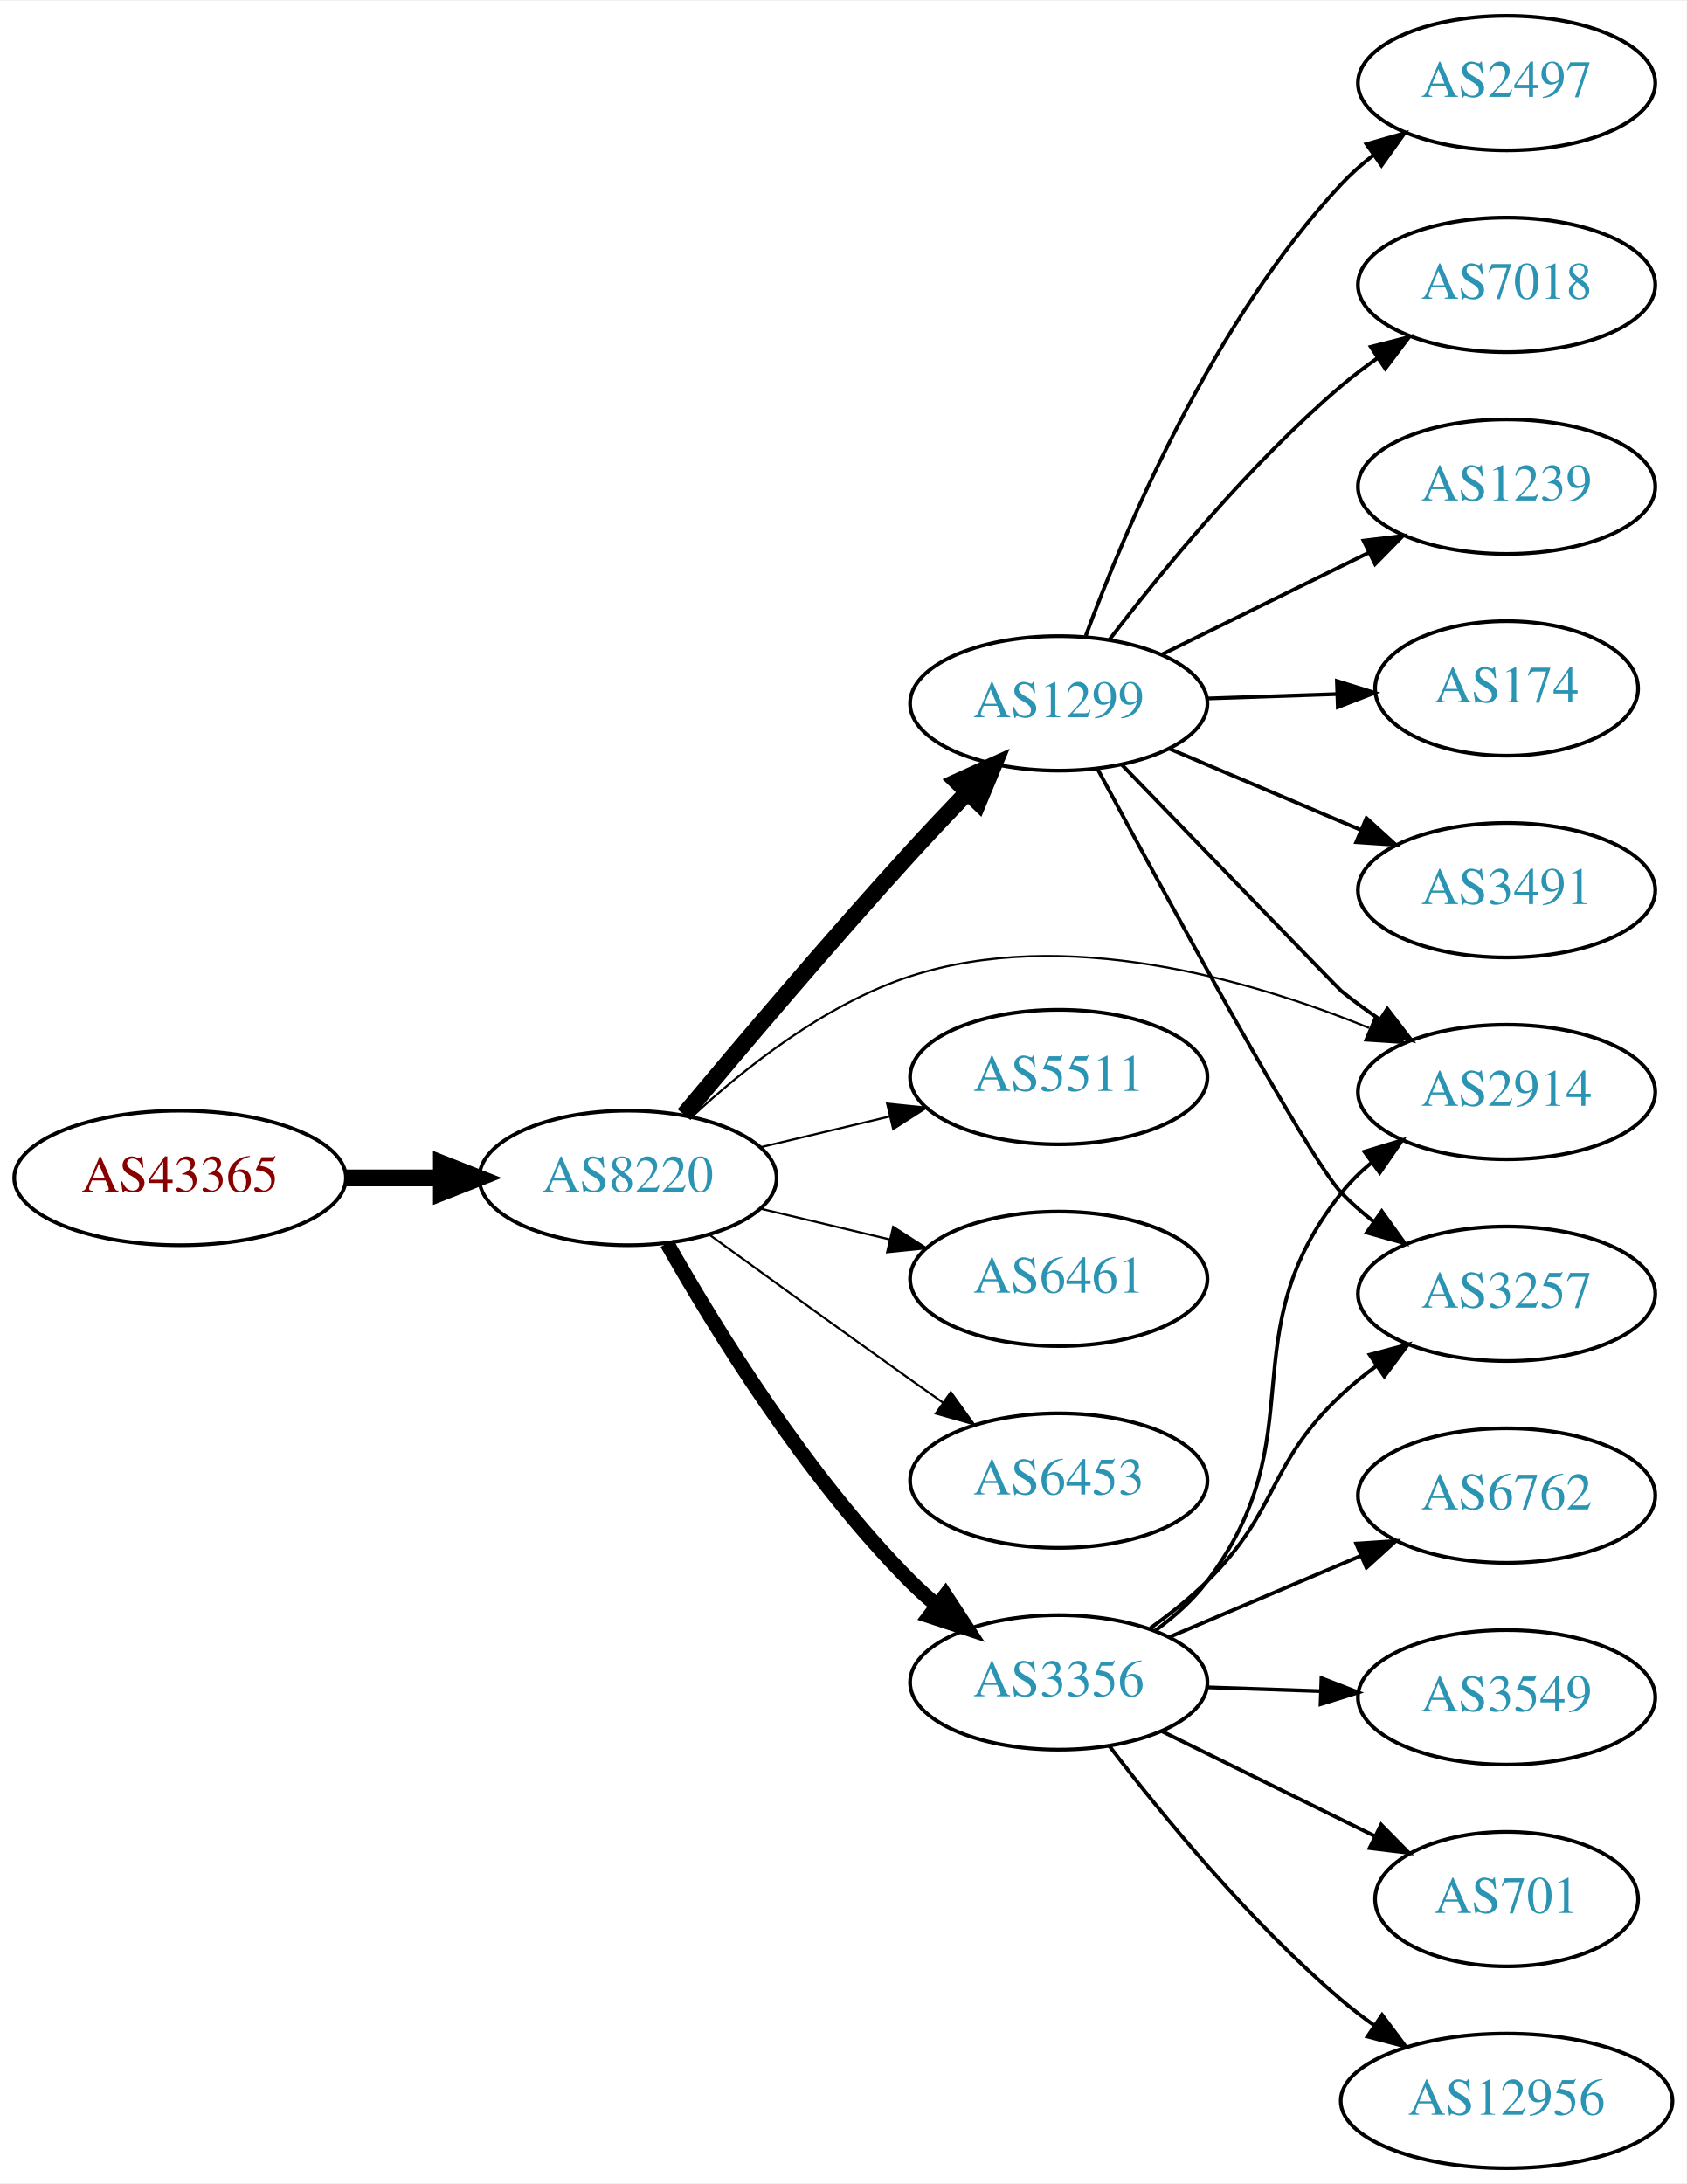
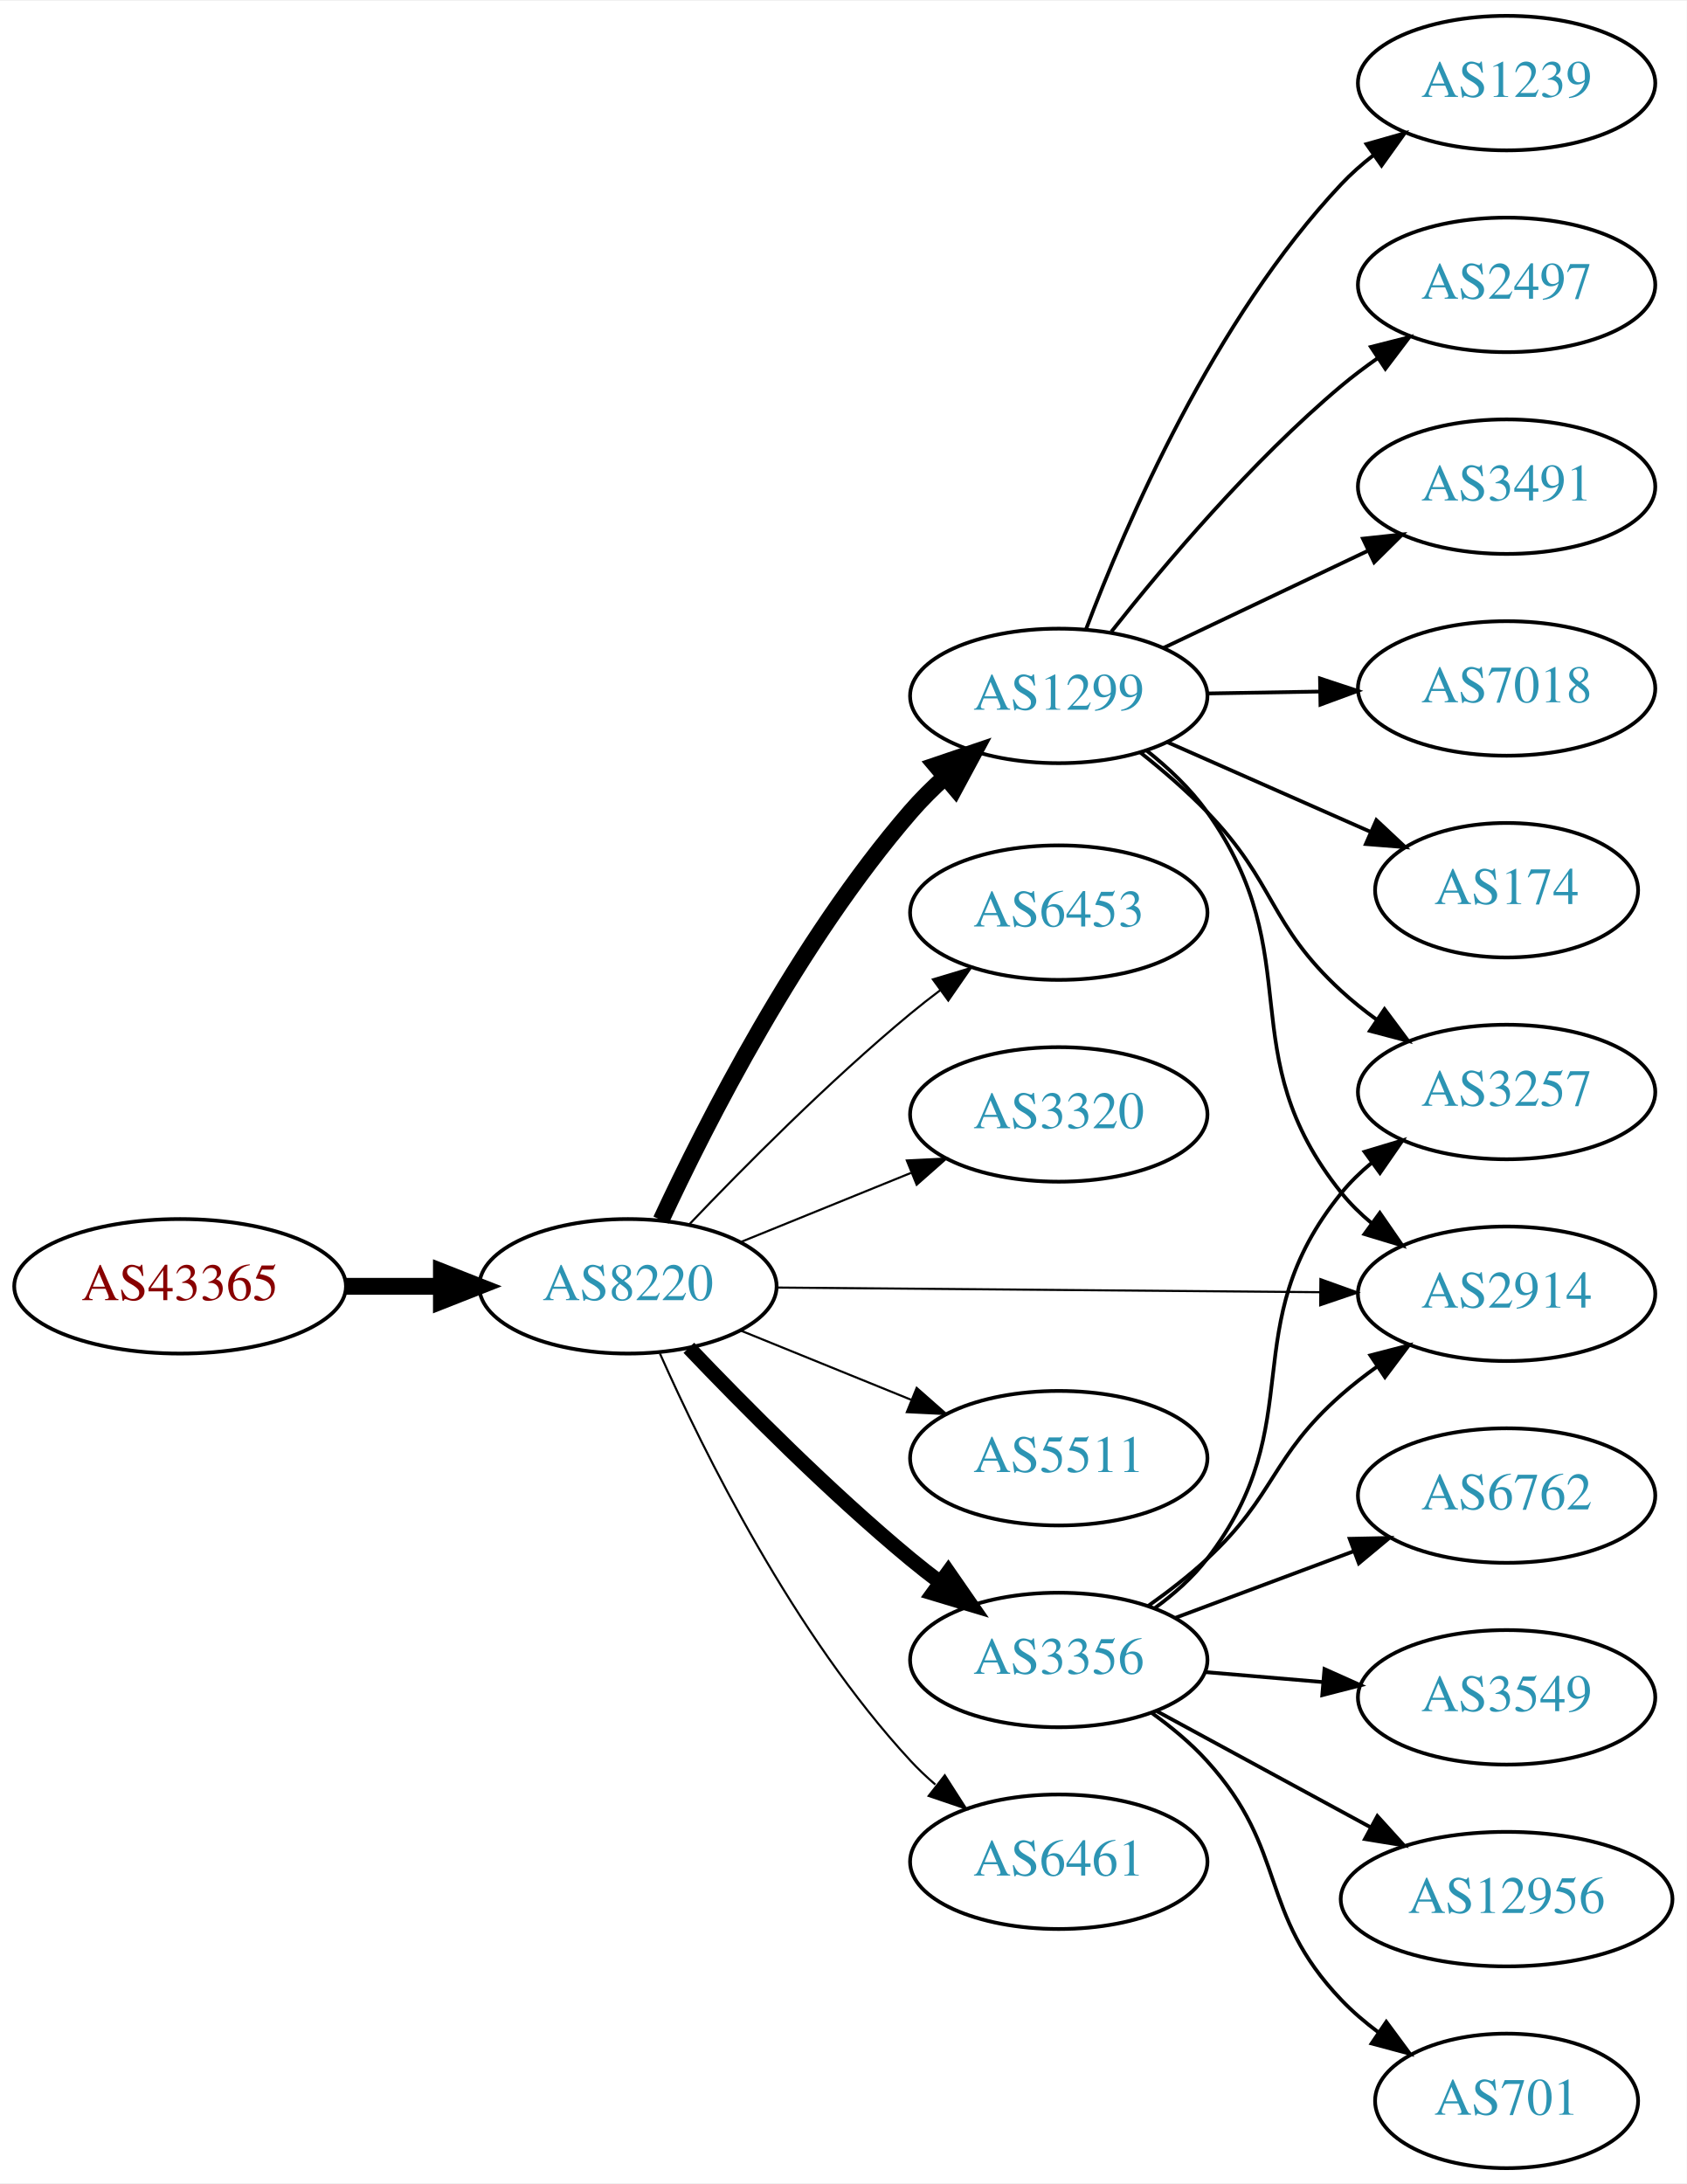
<svg xmlns="http://www.w3.org/2000/svg" xmlns:xlink="http://www.w3.org/1999/xlink" width="451pt" height="584pt" viewBox="0.00 0.00 451.37 584.00">
  <g id="graph0" class="graph" transform="scale(1 1) rotate(0) translate(4 580)">
    <polygon fill="white" stroke="none" points="-4,4 -4,-580 447.37,-580 447.37,4 -4,4" />
    <g id="node1" class="node">
      <g id="a_node1">
        <a xlink:href="/asn/43365" xlink:title="AS43365 ~ Raiffeisen Centrobank AG [AT]">
-           <ellipse fill="#ffffff" stroke="black" cx="44.196" cy="-265" rx="44.393" ry="18" />
-           <text text-anchor="middle" x="44.196" y="-261.3" font-family="Times,serif" font-size="14.00" fill="#880000">AS43365</text>
+           <ellipse fill="#ffffff" stroke="black" cx="44.196" cy="-236" rx="44.393" ry="18" />
+           <text text-anchor="middle" x="44.196" y="-232.3" font-family="Times,serif" font-size="14.00" fill="#880000">AS43365</text>
        </a>
      </g>
    </g>
    <g id="node2" class="node">
      <g id="a_node2">
        <a xlink:href="/asn/8220" xlink:title="AS8220 ~ COLT [GB]">
-           <ellipse fill="#ffffff" stroke="black" cx="164.039" cy="-265" rx="39.794" ry="18" />
-           <text text-anchor="middle" x="164.039" y="-261.3" font-family="Times,serif" font-size="14.00" fill="#2c94b3">AS8220</text>
+           <ellipse fill="#ffffff" stroke="black" cx="164.039" cy="-236" rx="39.794" ry="18" />
+           <text text-anchor="middle" x="164.039" y="-232.3" font-family="Times,serif" font-size="14.00" fill="#2c94b3">AS8220</text>
        </a>
      </g>
    </g>
    <g id="edge1" class="edge">
-       <path fill="none" stroke="black" stroke-width="4.5" d="M88.407,-265C96.72,-265 105.482,-265 113.965,-265" />
-       <polygon fill="black" stroke="black" stroke-width="4.5" points="114.123,-268.938 124.123,-265 114.123,-261.063 114.123,-268.938" />
+       <path fill="none" stroke="black" stroke-width="4.5" d="M88.407,-236C96.72,-236 105.482,-236 113.965,-236" />
+       <polygon fill="black" stroke="black" stroke-width="4.5" points="114.123,-239.938 124.123,-236 114.123,-232.063 114.123,-239.938" />
    </g>
    <g id="node3" class="node">
      <g id="a_node3">
        <a xlink:href="/asn/1299" xlink:title="AS1299 ~ Telia Carrier [EU]">
-           <ellipse fill="#ffffff" stroke="black" cx="279.332" cy="-392" rx="39.794" ry="18" />
-           <text text-anchor="middle" x="279.332" y="-388.3" font-family="Times,serif" font-size="14.00" fill="#2c94b3">AS1299</text>
+           <ellipse fill="#ffffff" stroke="black" cx="279.332" cy="-394" rx="39.794" ry="18" />
+           <text text-anchor="middle" x="279.332" y="-390.3" font-family="Times,serif" font-size="14.00" fill="#2c94b3">AS1299</text>
        </a>
      </g>
    </g>
    <g id="edge2" class="edge">
-       <path fill="none" stroke="black" stroke-width="4.5" d="M179.06,-281.934C193.851,-299.655 217.977,-328.162 239.685,-352 244.49,-357.277 249.742,-362.84 254.782,-368.086" />
-       <polygon fill="black" stroke="black" stroke-width="4.5" points="252.151,-371.03 261.938,-375.472 257.808,-365.55 252.151,-371.03" />
+       <path fill="none" stroke="black" stroke-width="4.5" d="M172.907,-253.727C184.901,-279.539 209.571,-328.181 239.685,-363 242.47,-366.22 245.623,-369.354 248.898,-372.315" />
+       <polygon fill="black" stroke="black" stroke-width="4.5" points="246.465,-375.414 256.643,-378.868 251.552,-369.403 246.465,-375.414" />
    </g>
    <g id="node4" class="node">
      <g id="a_node4">
-         <a xlink:href="/asn/3356" xlink:title="AS3356 ~ Level 3 Parent, LLC [US]">
-           <ellipse fill="#ffffff" stroke="black" cx="279.332" cy="-130" rx="39.794" ry="18" />
-           <text text-anchor="middle" x="279.332" y="-126.3" font-family="Times,serif" font-size="14.00" fill="#2c94b3">AS3356</text>
+         <a xlink:href="/asn/6453" xlink:title="AS6453 ~ TATA COMMUNICATIONS (AMERICA) INC [US]">
+           <ellipse fill="#ffffff" stroke="black" cx="279.332" cy="-336" rx="39.794" ry="18" />
+           <text text-anchor="middle" x="279.332" y="-332.3" font-family="Times,serif" font-size="14.00" fill="#2c94b3">AS6453</text>
        </a>
      </g>
    </g>
    <g id="edge3" class="edge">
-       <path fill="none" stroke="black" stroke-width="3.938" d="M174.498,-247.51C187.28,-224.904 211.712,-185.114 239.685,-157 241.796,-154.879 244.092,-152.812 246.477,-150.829" />
-       <polygon fill="black" stroke="black" stroke-width="3.938" points="248.993,-153.31 254.793,-144.444 244.73,-147.758 248.993,-153.31" />
+       <path fill="none" stroke="black" stroke-width="0.562" d="M180.344,-252.455C194.957,-267.796 217.913,-290.956 239.685,-309 242.206,-311.089 244.882,-313.184 247.604,-315.233" />
+       <polygon fill="black" stroke="black" stroke-width="0.562" points="245.65,-318.139 255.797,-321.187 249.765,-312.477 245.65,-318.139" />
    </g>
    <g id="node5" class="node">
      <g id="a_node5">
-         <a xlink:href="/asn/5511" xlink:title="AS5511 ~ Orange S.A. [FR]">
-           <ellipse fill="#ffffff" stroke="black" cx="279.332" cy="-292" rx="39.794" ry="18" />
-           <text text-anchor="middle" x="279.332" y="-288.3" font-family="Times,serif" font-size="14.00" fill="#2c94b3">AS5511</text>
+         <a xlink:href="/asn/3320" xlink:title="AS3320 ~ DTAG [DE]">
+           <ellipse fill="#ffffff" stroke="black" cx="279.332" cy="-282" rx="39.794" ry="18" />
+           <text text-anchor="middle" x="279.332" y="-278.3" font-family="Times,serif" font-size="14.00" fill="#2c94b3">AS3320</text>
        </a>
      </g>
    </g>
    <g id="edge4" class="edge">
-       <path fill="none" stroke="black" stroke-width="0.562" d="M199.646,-273.248C210.517,-275.838 222.671,-278.735 234.114,-281.462" />
-       <polygon fill="black" stroke="black" stroke-width="0.562" points="233.397,-284.889 243.936,-283.803 235.02,-278.08 233.397,-284.889" />
+       <path fill="none" stroke="black" stroke-width="0.562" d="M194.214,-247.846C208.09,-253.48 224.867,-260.292 239.776,-266.346" />
+       <polygon fill="black" stroke="black" stroke-width="0.562" points="238.673,-269.675 249.255,-270.194 241.306,-263.189 238.673,-269.675" />
    </g>
    <g id="node6" class="node">
      <g id="a_node6">
-         <a xlink:href="/asn/6461" xlink:title="AS6461 ~ Zayo Bandwidth [US]">
-           <ellipse fill="#ffffff" stroke="black" cx="279.332" cy="-238" rx="39.794" ry="18" />
-           <text text-anchor="middle" x="279.332" y="-234.3" font-family="Times,serif" font-size="14.00" fill="#2c94b3">AS6461</text>
+         <a xlink:href="/asn/3356" xlink:title="AS3356 ~ Level 3 Parent, LLC [US]">
+           <ellipse fill="#ffffff" stroke="black" cx="279.332" cy="-136" rx="39.794" ry="18" />
+           <text text-anchor="middle" x="279.332" y="-132.3" font-family="Times,serif" font-size="14.00" fill="#2c94b3">AS3356</text>
        </a>
      </g>
    </g>
    <g id="edge5" class="edge">
-       <path fill="none" stroke="black" stroke-width="0.562" d="M199.646,-256.752C210.517,-254.162 222.671,-251.265 234.114,-248.538" />
-       <polygon fill="black" stroke="black" stroke-width="0.562" points="235.02,-251.92 243.936,-246.197 233.397,-245.111 235.02,-251.92" />
+       <path fill="none" stroke="black" stroke-width="3.938" d="M180.344,-219.545C194.957,-204.204 217.913,-181.044 239.685,-163 242.206,-160.911 244.882,-158.816 247.604,-156.767" />
+       <polygon fill="black" stroke="black" stroke-width="3.938" points="249.765,-159.523 255.797,-150.813 245.65,-153.861 249.765,-159.523" />
    </g>
    <g id="node7" class="node">
      <g id="a_node7">
-         <a xlink:href="/asn/6453" xlink:title="AS6453 ~ TATA COMMUNICATIONS (AMERICA) INC [US]">
-           <ellipse fill="#ffffff" stroke="black" cx="279.332" cy="-184" rx="39.794" ry="18" />
-           <text text-anchor="middle" x="279.332" y="-180.3" font-family="Times,serif" font-size="14.00" fill="#2c94b3">AS6453</text>
+         <a xlink:href="/asn/5511" xlink:title="AS5511 ~ Orange S.A. [FR]">
+           <ellipse fill="#ffffff" stroke="black" cx="279.332" cy="-190" rx="39.794" ry="18" />
+           <text text-anchor="middle" x="279.332" y="-186.3" font-family="Times,serif" font-size="14.00" fill="#2c94b3">AS5511</text>
        </a>
      </g>
    </g>
    <g id="edge6" class="edge">
-       <path fill="none" stroke="black" stroke-width="0.562" d="M185.887,-249.778C200.821,-238.909 221.435,-223.975 239.685,-211 242.506,-208.995 245.449,-206.915 248.397,-204.841" />
-       <polygon fill="black" stroke="black" stroke-width="0.562" points="250.443,-207.681 256.621,-199.074 246.424,-201.95 250.443,-207.681" />
+       <path fill="none" stroke="black" stroke-width="0.562" d="M194.214,-224.154C208.09,-218.52 224.867,-211.708 239.776,-205.654" />
+       <polygon fill="black" stroke="black" stroke-width="0.562" points="241.306,-208.811 249.255,-201.806 238.673,-202.325 241.306,-208.811" />
    </g>
    <g id="node8" class="node">
      <g id="a_node8">
        <a xlink:href="/asn/2914" xlink:title="AS2914 ~ NTT America, Inc. [US]">
-           <ellipse fill="#ffffff" stroke="black" cx="399.174" cy="-288" rx="39.794" ry="18" />
-           <text text-anchor="middle" x="399.174" y="-284.3" font-family="Times,serif" font-size="14.00" fill="#2c94b3">AS2914</text>
+           <ellipse fill="#ffffff" stroke="black" cx="399.174" cy="-234" rx="39.794" ry="18" />
+           <text text-anchor="middle" x="399.174" y="-230.3" font-family="Times,serif" font-size="14.00" fill="#2c94b3">AS2914</text>
        </a>
      </g>
    </g>
    <g id="edge7" class="edge">
-       <path fill="none" stroke="black" stroke-width="0.562" d="M181.094,-281.306C195.155,-294.34 216.859,-311.609 239.685,-319 280.779,-332.306 329.812,-318.369 362.345,-305.161" />
-       <polygon fill="black" stroke="black" stroke-width="0.562" points="364.045,-308.242 371.885,-301.116 361.312,-301.797 364.045,-308.242" />
-     </g>
-     <g id="edge13" class="edge">
-       <path fill="none" stroke="black" d="M296.309,-375.47C317.996,-353.04 354.168,-315.655 354.978,-315 358.228,-312.373 361.75,-309.796 365.332,-307.34" />
-       <polygon fill="black" stroke="black" points="367.251,-310.267 373.702,-301.863 363.418,-304.41 367.251,-310.267" />
+       <path fill="none" stroke="black" stroke-width="0.562" d="M203.798,-235.667C243.714,-235.325 306.032,-234.79 349.304,-234.419" />
+       <polygon fill="black" stroke="black" stroke-width="0.562" points="349.353,-237.919 359.322,-234.333 349.293,-230.919 349.353,-237.919" />
    </g>
    <g id="node9" class="node">
      <g id="a_node9">
-         <a xlink:href="/asn/174" xlink:title="AS174 ~ Cogent Communications [US]">
-           <ellipse fill="#ffffff" stroke="black" cx="399.174" cy="-396" rx="35.194" ry="18" />
-           <text text-anchor="middle" x="399.174" y="-392.3" font-family="Times,serif" font-size="14.00" fill="#2c94b3">AS174</text>
+         <a xlink:href="/asn/6461" xlink:title="AS6461 ~ Zayo Bandwidth [US]">
+           <ellipse fill="#ffffff" stroke="black" cx="279.332" cy="-82" rx="39.794" ry="18" />
+           <text text-anchor="middle" x="279.332" y="-78.3" font-family="Times,serif" font-size="14.00" fill="#2c94b3">AS6461</text>
        </a>
      </g>
    </g>
    <g id="edge8" class="edge">
-       <path fill="none" stroke="black" d="M318.918,-393.31C330.018,-393.687 342.217,-394.101 353.646,-394.489" />
-       <polygon fill="black" stroke="black" points="353.758,-397.994 363.872,-394.836 353.996,-390.998 353.758,-397.994" />
+       <path fill="none" stroke="black" stroke-width="0.562" d="M172.606,-218.004C184.226,-191.857 208.435,-142.803 239.685,-109 241.717,-106.803 243.956,-104.682 246.303,-102.661" />
+       <polygon fill="black" stroke="black" stroke-width="0.562" points="248.83,-105.128 254.548,-96.209 244.515,-99.616 248.83,-105.128" />
+     </g>
+     <g id="edge13" class="edge">
+       <path fill="none" stroke="black" d="M302.759,-379.447C308.663,-374.766 314.599,-369.173 318.978,-363 346.794,-323.791 324.91,-298.51 354.978,-261 357.329,-258.067 360.09,-255.364 363.06,-252.895" />
+       <polygon fill="black" stroke="black" points="365.252,-255.629 371.271,-246.91 361.129,-249.972 365.252,-255.629" />
    </g>
    <g id="node10" class="node">
      <g id="a_node10">
-         <a xlink:href="/asn/3491" xlink:title="AS3491 ~ PCCW Global, Inc. [US]">
-           <ellipse fill="#ffffff" stroke="black" cx="399.174" cy="-342" rx="39.794" ry="18" />
-           <text text-anchor="middle" x="399.174" y="-338.3" font-family="Times,serif" font-size="14.00" fill="#2c94b3">AS3491</text>
+         <a xlink:href="/asn/7018" xlink:title="AS7018 ~ ATT-INTERNET4 [US]">
+           <ellipse fill="#ffffff" stroke="black" cx="399.174" cy="-396" rx="39.794" ry="18" />
+           <text text-anchor="middle" x="399.174" y="-392.3" font-family="Times,serif" font-size="14.00" fill="#2c94b3">AS7018</text>
        </a>
      </g>
    </g>
    <g id="edge9" class="edge">
-       <path fill="none" stroke="black" d="M308.858,-379.896C324.232,-373.373 343.408,-365.237 360.047,-358.177" />
-       <polygon fill="black" stroke="black" points="361.663,-361.293 369.502,-354.165 358.929,-354.849 361.663,-361.293" />
+       <path fill="none" stroke="black" d="M319.244,-394.66C328.798,-394.823 339.147,-394.998 349.11,-395.167" />
+       <polygon fill="black" stroke="black" points="349.244,-398.67 359.302,-395.34 349.363,-391.671 349.244,-398.67" />
    </g>
    <g id="node11" class="node">
      <g id="a_node11">
-         <a xlink:href="/asn/2497" xlink:title="AS2497 ~ Internet Initiative Japan Inc. [JP]">
-           <ellipse fill="#ffffff" stroke="black" cx="399.174" cy="-558" rx="39.794" ry="18" />
-           <text text-anchor="middle" x="399.174" y="-554.3" font-family="Times,serif" font-size="14.00" fill="#2c94b3">AS2497</text>
+         <a xlink:href="/asn/3257" xlink:title="AS3257 ~ GTT [DE]">
+           <ellipse fill="#ffffff" stroke="black" cx="399.174" cy="-288" rx="39.794" ry="18" />
+           <text text-anchor="middle" x="399.174" y="-284.3" font-family="Times,serif" font-size="14.00" fill="#2c94b3">AS3257</text>
        </a>
      </g>
    </g>
    <g id="edge10" class="edge">
-       <path fill="none" stroke="black" d="M286.55,-410.07C297.039,-438.497 320.531,-494.208 354.978,-531 357.547,-533.744 360.453,-536.321 363.515,-538.71" />
-       <polygon fill="black" stroke="black" points="361.663,-541.687 371.853,-544.586 365.694,-535.965 361.663,-541.687" />
+       <path fill="none" stroke="black" d="M301.215,-378.817C307.219,-374.045 313.594,-368.562 318.978,-363 337.525,-343.839 335.339,-333.039 354.978,-315 357.899,-312.317 361.122,-309.746 364.451,-307.329" />
+       <polygon fill="black" stroke="black" points="366.509,-310.163 372.837,-301.665 362.591,-304.362 366.509,-310.163" />
    </g>
    <g id="node12" class="node">
      <g id="a_node12">
-         <a xlink:href="/asn/3257" xlink:title="AS3257 ~ GTT [DE]">
-           <ellipse fill="#ffffff" stroke="black" cx="399.174" cy="-234" rx="39.794" ry="18" />
-           <text text-anchor="middle" x="399.174" y="-230.3" font-family="Times,serif" font-size="14.00" fill="#2c94b3">AS3257</text>
+         <a xlink:href="/asn/174" xlink:title="AS174 ~ Cogent Communications [US]">
+           <ellipse fill="#ffffff" stroke="black" cx="399.174" cy="-342" rx="35.194" ry="18" />
+           <text text-anchor="middle" x="399.174" y="-338.3" font-family="Times,serif" font-size="14.00" fill="#2c94b3">AS174</text>
        </a>
      </g>
    </g>
    <g id="edge11" class="edge">
-       <path fill="none" stroke="black" d="M289.66,-374.541C307.653,-341.03 346.163,-270.181 354.978,-261 357.581,-258.289 360.511,-255.734 363.586,-253.357" />
-       <polygon fill="black" stroke="black" points="365.763,-256.106 371.945,-247.501 361.746,-250.373 365.763,-256.106" />
+       <path fill="none" stroke="black" d="M308.259,-381.677C324.568,-374.48 345.306,-365.329 362.756,-357.629" />
+       <polygon fill="black" stroke="black" points="364.326,-360.762 372.062,-353.522 361.5,-354.357 364.326,-360.762" />
    </g>
    <g id="node13" class="node">
      <g id="a_node13">
-         <a xlink:href="/asn/7018" xlink:title="AS7018 ~ AT&amp;T Services, Inc. [US]">
-           <ellipse fill="#ffffff" stroke="black" cx="399.174" cy="-504" rx="39.794" ry="18" />
-           <text text-anchor="middle" x="399.174" y="-500.3" font-family="Times,serif" font-size="14.00" fill="#2c94b3">AS7018</text>
+         <a xlink:href="/asn/1239" xlink:title="AS1239 ~ Sprint [US]">
+           <ellipse fill="#ffffff" stroke="black" cx="399.174" cy="-558" rx="39.794" ry="18" />
+           <text text-anchor="middle" x="399.174" y="-554.3" font-family="Times,serif" font-size="14.00" fill="#2c94b3">AS1239</text>
        </a>
      </g>
    </g>
    <g id="edge12" class="edge">
-       <path fill="none" stroke="black" d="M292.815,-408.962C306.703,-427.124 330.435,-456.142 354.978,-477 358,-479.568 361.289,-482.065 364.658,-484.437" />
-       <polygon fill="black" stroke="black" points="362.828,-487.423 373.093,-490.044 366.703,-481.594 362.828,-487.423" />
+       <path fill="none" stroke="black" d="M286.615,-411.806C297.193,-439.819 320.805,-494.722 354.978,-531 357.555,-533.736 360.467,-536.308 363.532,-538.694" />
+       <polygon fill="black" stroke="black" points="361.683,-541.673 371.875,-544.565 365.711,-535.948 361.683,-541.673" />
    </g>
    <g id="node14" class="node">
      <g id="a_node14">
-         <a xlink:href="/asn/1239" xlink:title="AS1239 ~ Sprint [US]">
-           <ellipse fill="#ffffff" stroke="black" cx="399.174" cy="-450" rx="39.794" ry="18" />
-           <text text-anchor="middle" x="399.174" y="-446.3" font-family="Times,serif" font-size="14.00" fill="#2c94b3">AS1239</text>
+         <a xlink:href="/asn/2497" xlink:title="AS2497 ~ Internet Initiative Japan Inc. [JP]">
+           <ellipse fill="#ffffff" stroke="black" cx="399.174" cy="-504" rx="39.794" ry="18" />
+           <text text-anchor="middle" x="399.174" y="-500.3" font-family="Times,serif" font-size="14.00" fill="#2c94b3">AS2497</text>
        </a>
      </g>
    </g>
    <g id="edge14" class="edge">
-       <path fill="none" stroke="black" d="M306.778,-405.016C323.189,-413.094 344.489,-423.577 362.397,-432.391" />
-       <polygon fill="black" stroke="black" points="360.891,-435.551 371.409,-436.826 363.982,-429.27 360.891,-435.551" />
-     </g>
-     <g id="edge19" class="edge">
-       <path fill="none" stroke="black" d="M305.22,-143.913C310.298,-147.641 315.228,-152.037 318.978,-157 348.467,-196.024 324.5,-222.743 354.978,-261 357.32,-263.94 360.075,-266.648 363.041,-269.119" />
-       <polygon fill="black" stroke="black" points="361.107,-272.041 371.248,-275.109 365.233,-266.386 361.107,-272.041" />
-     </g>
-     <g id="edge17" class="edge">
-       <path fill="none" stroke="black" d="M303.807,-144.507C309.068,-148.261 314.432,-152.518 318.978,-157 338.478,-176.225 334.993,-188.281 354.978,-207 357.873,-209.711 361.078,-212.301 364.398,-214.729" />
-       <polygon fill="black" stroke="black" points="362.529,-217.69 372.77,-220.407 366.458,-211.897 362.529,-217.69" />
+       <path fill="none" stroke="black" d="M293.409,-411.188C307.429,-428.936 330.935,-456.811 354.978,-477 358.015,-479.55 361.314,-482.036 364.689,-484.4" />
+       <polygon fill="black" stroke="black" points="362.863,-487.389 373.132,-489.999 366.732,-481.555 362.863,-487.389" />
    </g>
    <g id="node15" class="node">
      <g id="a_node15">
-         <a xlink:href="/asn/12956" xlink:title="AS12956 ~ TELXIUS [ES]">
-           <ellipse fill="#ffffff" stroke="black" cx="399.174" cy="-18" rx="44.393" ry="18" />
-           <text text-anchor="middle" x="399.174" y="-14.3" font-family="Times,serif" font-size="14.00" fill="#2c94b3">AS12956</text>
+         <a xlink:href="/asn/3491" xlink:title="AS3491 ~ PCCW Global, Inc. [US]">
+           <ellipse fill="#ffffff" stroke="black" cx="399.174" cy="-450" rx="39.794" ry="18" />
+           <text text-anchor="middle" x="399.174" y="-446.3" font-family="Times,serif" font-size="14.00" fill="#2c94b3">AS3491</text>
        </a>
      </g>
    </g>
    <g id="edge15" class="edge">
-       <path fill="none" stroke="black" d="M292.815,-113.038C306.703,-94.876 330.435,-65.858 354.978,-45 357.688,-42.697 360.613,-40.451 363.618,-38.301" />
-       <polygon fill="black" stroke="black" points="365.849,-41.018 372.188,-32.529 361.939,-35.212 365.849,-41.018" />
+       <path fill="none" stroke="black" d="M307.367,-406.848C323.535,-414.531 344.287,-424.392 361.871,-432.748" />
+       <polygon fill="black" stroke="black" points="360.73,-436.081 371.265,-437.212 363.735,-429.759 360.73,-436.081" />
+     </g>
+     <g id="edge20" class="edge">
+       <path fill="none" stroke="black" d="M303.205,-150.427C308.601,-154.243 314.176,-158.549 318.978,-163 337.51,-180.176 336.013,-190.304 354.978,-207 357.955,-209.621 361.214,-212.152 364.566,-214.544" />
+       <polygon fill="black" stroke="black" points="362.722,-217.521 372.978,-220.177 366.617,-211.705 362.722,-217.521" />
+     </g>
+     <g id="edge17" class="edge">
+       <path fill="none" stroke="black" d="M305.151,-149.966C310.233,-153.691 315.181,-158.073 318.978,-163 347.3,-199.756 325.726,-224.981 354.978,-261 357.348,-263.918 360.121,-266.611 363.099,-269.073" />
+       <polygon fill="black" stroke="black" points="361.174,-272.001 371.321,-275.05 365.29,-266.339 361.174,-272.001" />
    </g>
    <g id="node16" class="node">
      <g id="a_node16">
+         <a xlink:href="/asn/701" xlink:title="AS701 ~ UUNET [US]">
+           <ellipse fill="#ffffff" stroke="black" cx="399.174" cy="-18" rx="35.194" ry="18" />
+           <text text-anchor="middle" x="399.174" y="-14.3" font-family="Times,serif" font-size="14.00" fill="#2c94b3">AS701</text>
+         </a>
+       </g>
+     </g>
+     <g id="edge16" class="edge">
+       <path fill="none" stroke="black" d="M304.18,-121.851C309.426,-118.082 314.689,-113.729 318.978,-109 340.904,-84.827 332.441,-68.604 354.978,-45 357.932,-41.906 361.313,-39.017 364.852,-36.366" />
+       <polygon fill="black" stroke="black" points="366.981,-39.151 373.276,-30.629 363.04,-33.365 366.981,-39.151" />
+     </g>
+     <g id="node17" class="node">
+       <g id="a_node17">
        <a xlink:href="/asn/6762" xlink:title="AS6762 ~ TELECOM ITALIA SPARKLE S.p.A. [IT]">
          <ellipse fill="#ffffff" stroke="black" cx="399.174" cy="-180" rx="39.794" ry="18" />
          <text text-anchor="middle" x="399.174" y="-176.3" font-family="Times,serif" font-size="14.00" fill="#2c94b3">AS6762</text>
        </a>
      </g>
    </g>
-     <g id="edge16" class="edge">
-       <path fill="none" stroke="black" d="M308.858,-142.104C324.232,-148.627 343.408,-156.763 360.047,-163.823" />
-       <polygon fill="black" stroke="black" points="358.929,-167.151 369.502,-167.835 361.663,-160.707 358.929,-167.151" />
-     </g>
-     <g id="node17" class="node">
-       <g id="a_node17">
+     <g id="edge18" class="edge">
+       <path fill="none" stroke="black" d="M310.373,-147.217C324.943,-152.657 342.642,-159.265 358.322,-165.12" />
+       <polygon fill="black" stroke="black" points="357.185,-168.431 367.778,-168.651 359.634,-161.874 357.185,-168.431" />
+     </g>
+     <g id="node18" class="node">
+       <g id="a_node18">
        <a xlink:href="/asn/3549" xlink:title="AS3549 ~ Level 3 Parent, LLC [US]">
          <ellipse fill="#ffffff" stroke="black" cx="399.174" cy="-126" rx="39.794" ry="18" />
          <text text-anchor="middle" x="399.174" y="-122.3" font-family="Times,serif" font-size="14.00" fill="#2c94b3">AS3549</text>
        </a>
      </g>
    </g>
-     <g id="edge18" class="edge">
-       <path fill="none" stroke="black" d="M318.918,-128.69C328.684,-128.359 339.301,-127.998 349.495,-127.652" />
-       <polygon fill="black" stroke="black" points="349.626,-131.15 359.501,-127.313 349.388,-124.154 349.626,-131.15" />
-     </g>
-     <g id="node18" class="node">
-       <g id="a_node18">
-         <a xlink:href="/asn/701" xlink:title="AS701 ~ UUNET [US]">
-           <ellipse fill="#ffffff" stroke="black" cx="399.174" cy="-72" rx="35.194" ry="18" />
-           <text text-anchor="middle" x="399.174" y="-68.3" font-family="Times,serif" font-size="14.00" fill="#2c94b3">AS701</text>
-         </a>
-       </g>
-     </g>
-     <g id="edge20" class="edge">
-       <path fill="none" stroke="black" d="M306.778,-116.984C323.651,-108.679 345.692,-97.831 363.902,-88.868" />
-       <polygon fill="black" stroke="black" points="365.601,-91.933 373.027,-84.377 362.509,-85.653 365.601,-91.933" />
+     <g id="edge19" class="edge">
+       <path fill="none" stroke="black" d="M318.592,-132.753C328.572,-131.906 339.457,-130.983 349.883,-130.098" />
+       <polygon fill="black" stroke="black" points="350.438,-133.564 360.106,-129.23 349.846,-126.589 350.438,-133.564" />
+     </g>
+     <g id="node19" class="node">
+       <g id="a_node19">
+         <a xlink:href="/asn/12956" xlink:title="AS12956 ~ TELXIUS [ES]">
+           <ellipse fill="#ffffff" stroke="black" cx="399.174" cy="-72" rx="44.393" ry="18" />
+           <text text-anchor="middle" x="399.174" y="-68.3" font-family="Times,serif" font-size="14.00" fill="#2c94b3">AS12956</text>
+         </a>
+       </g>
+     </g>
+     <g id="edge21" class="edge">
+       <path fill="none" stroke="black" d="M305.612,-122.27C322.274,-113.221 344.334,-101.241 362.738,-91.245" />
+       <polygon fill="black" stroke="black" points="364.592,-94.221 371.71,-86.373 361.252,-88.07 364.592,-94.221" />
    </g>
  </g>
</svg>
